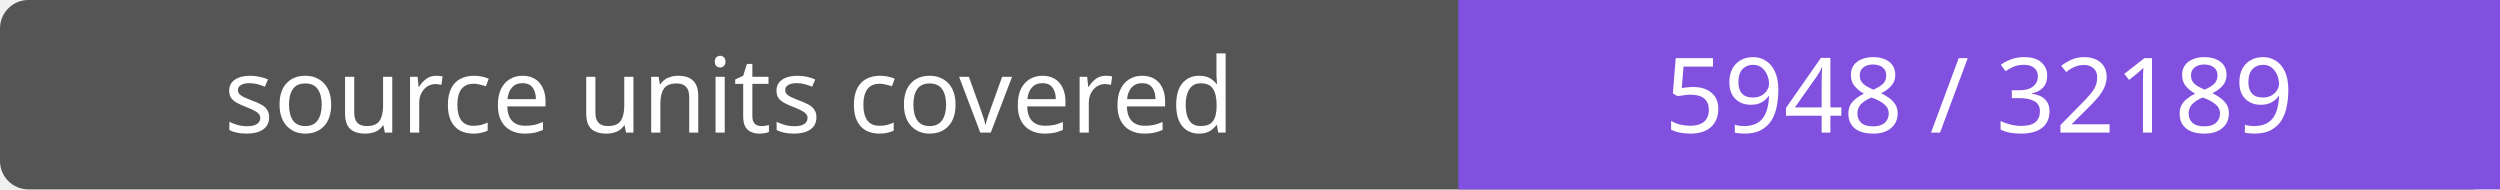
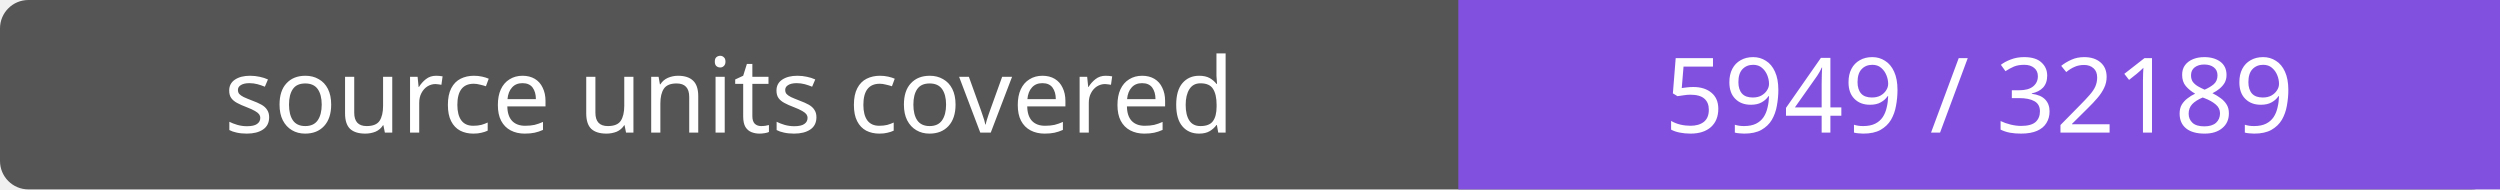
- <svg xmlns="http://www.w3.org/2000/svg" width="264" height="20" role="img" aria-label="source units covered: 5948 / 32189">
+ <svg xmlns="http://www.w3.org/2000/svg" width="264" height="20" role="img" aria-label="source units covered: 5949 / 32189">
  <rect width="264" height="20" rx="3" fill="#555" />
  <path fill="#8250df" d="M154 0h110v20H154z" />
  <g fill="#fff" text-anchor="middle" font-family="Verdana,sans-serif" font-size="11">
    <text x="77.0" y="14">source units covered</text>
-     <text x="209.0" y="14">5948 / 32189</text>
+     <text x="209.0" y="14">5949 / 32189</text>
  </g>
</svg>
